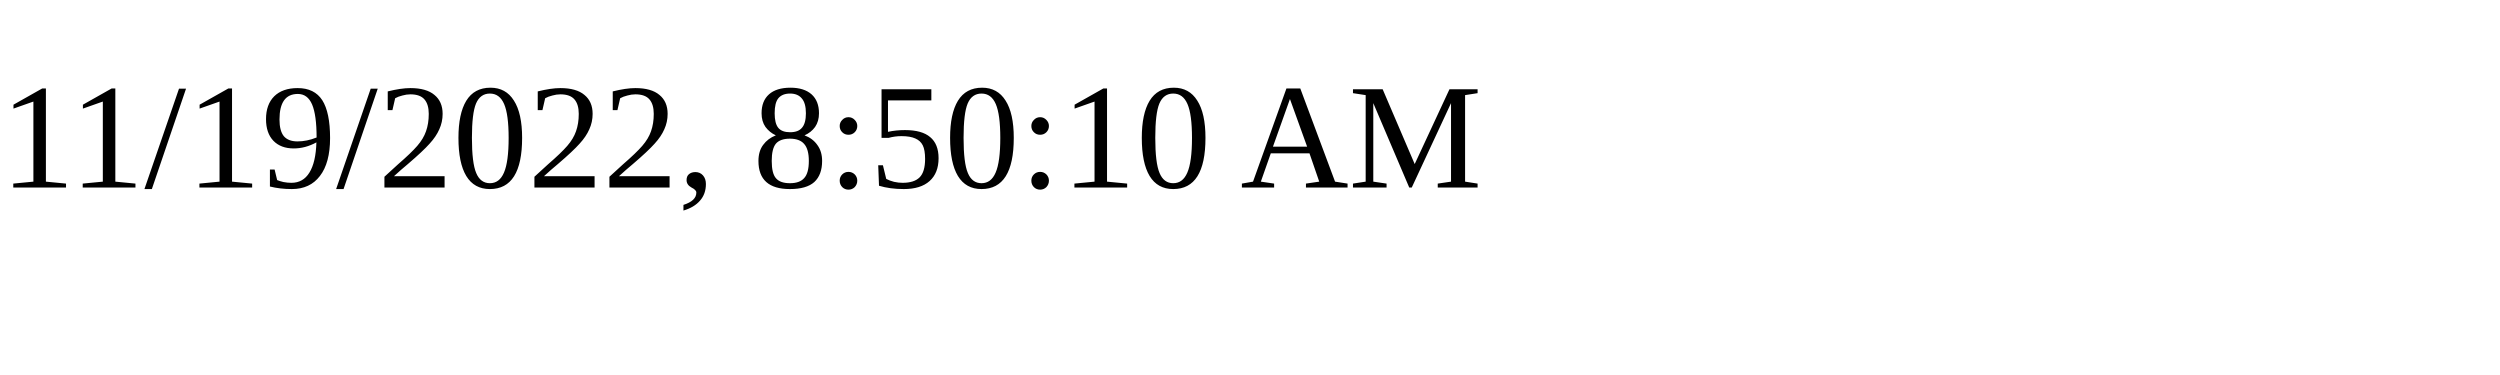
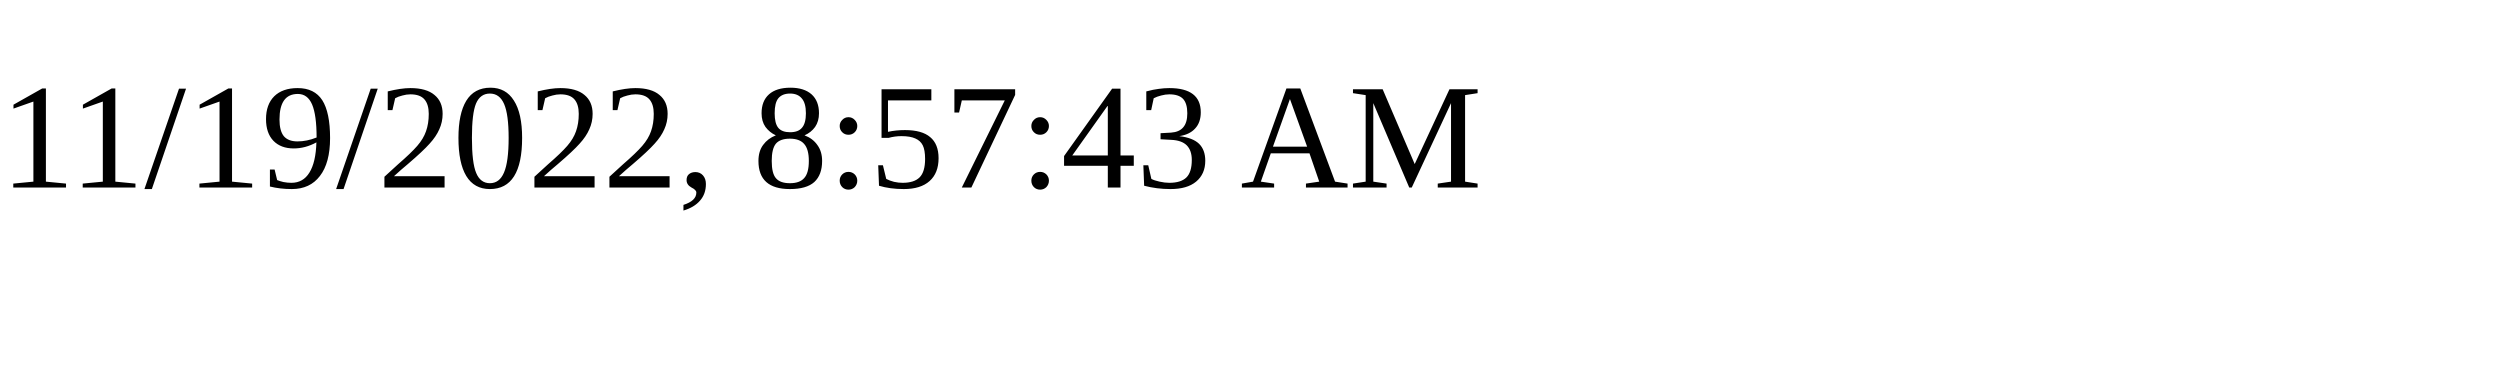
<svg xmlns="http://www.w3.org/2000/svg" height="30" width="200">
-   <text x="0" y="15">11/19/2022, 8:50:10 AM</text>
+   <text x="0" y="15">11/19/2022, 8:57:43 AM</text>
</svg>
